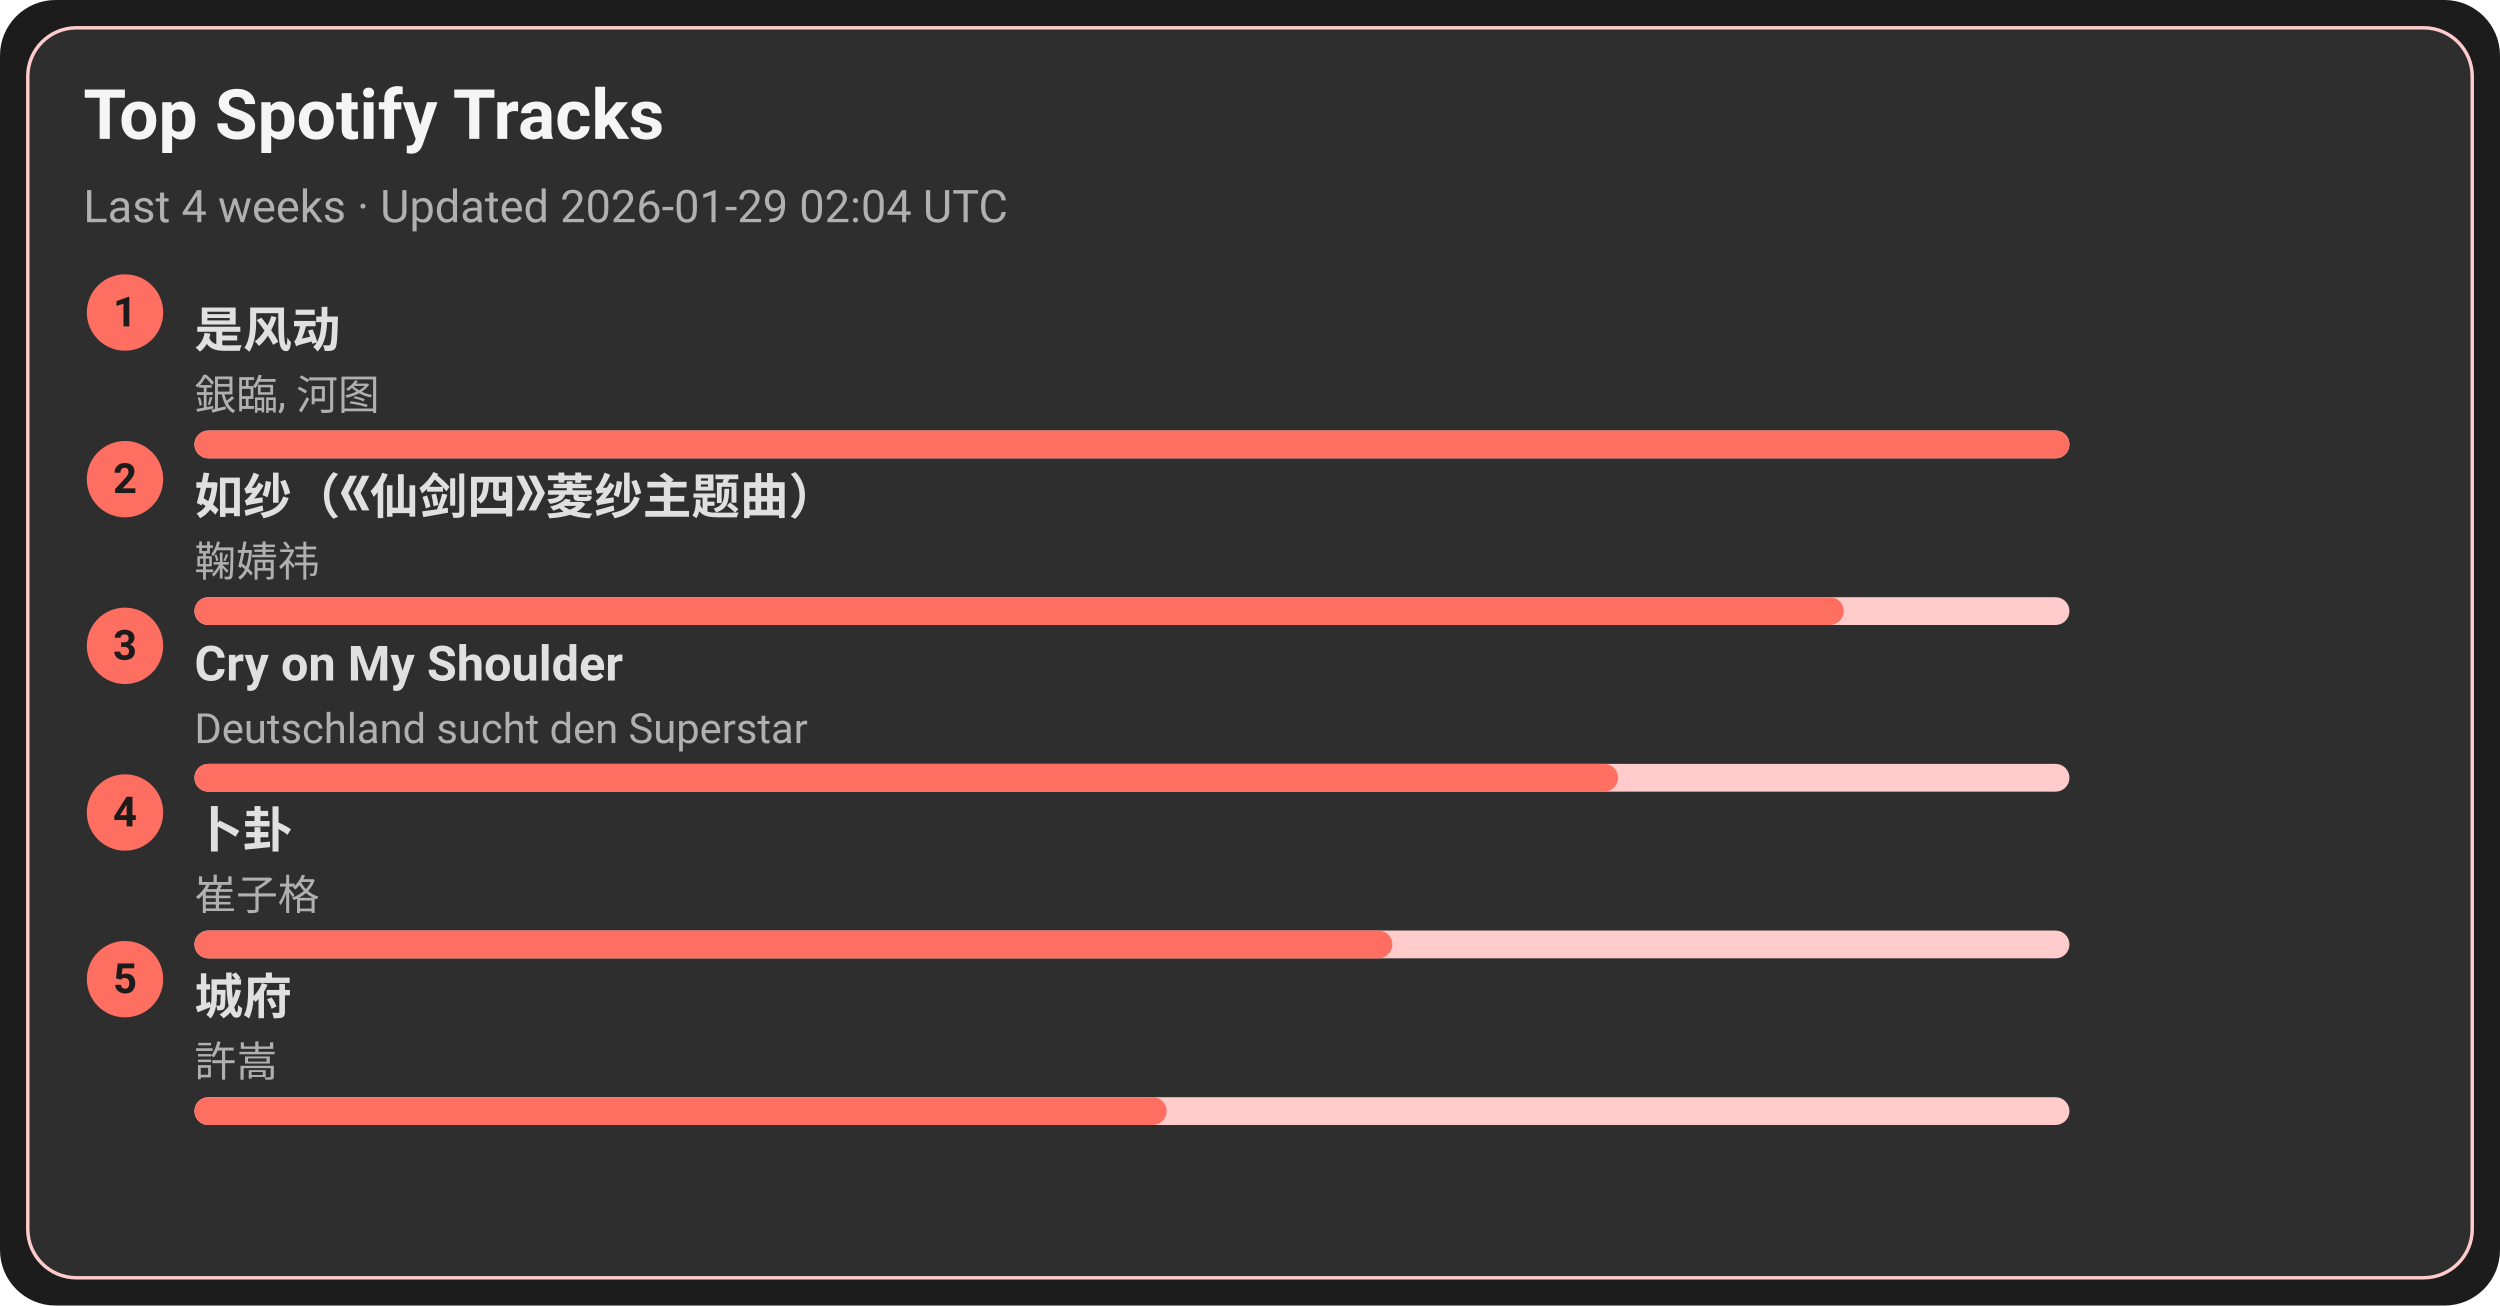
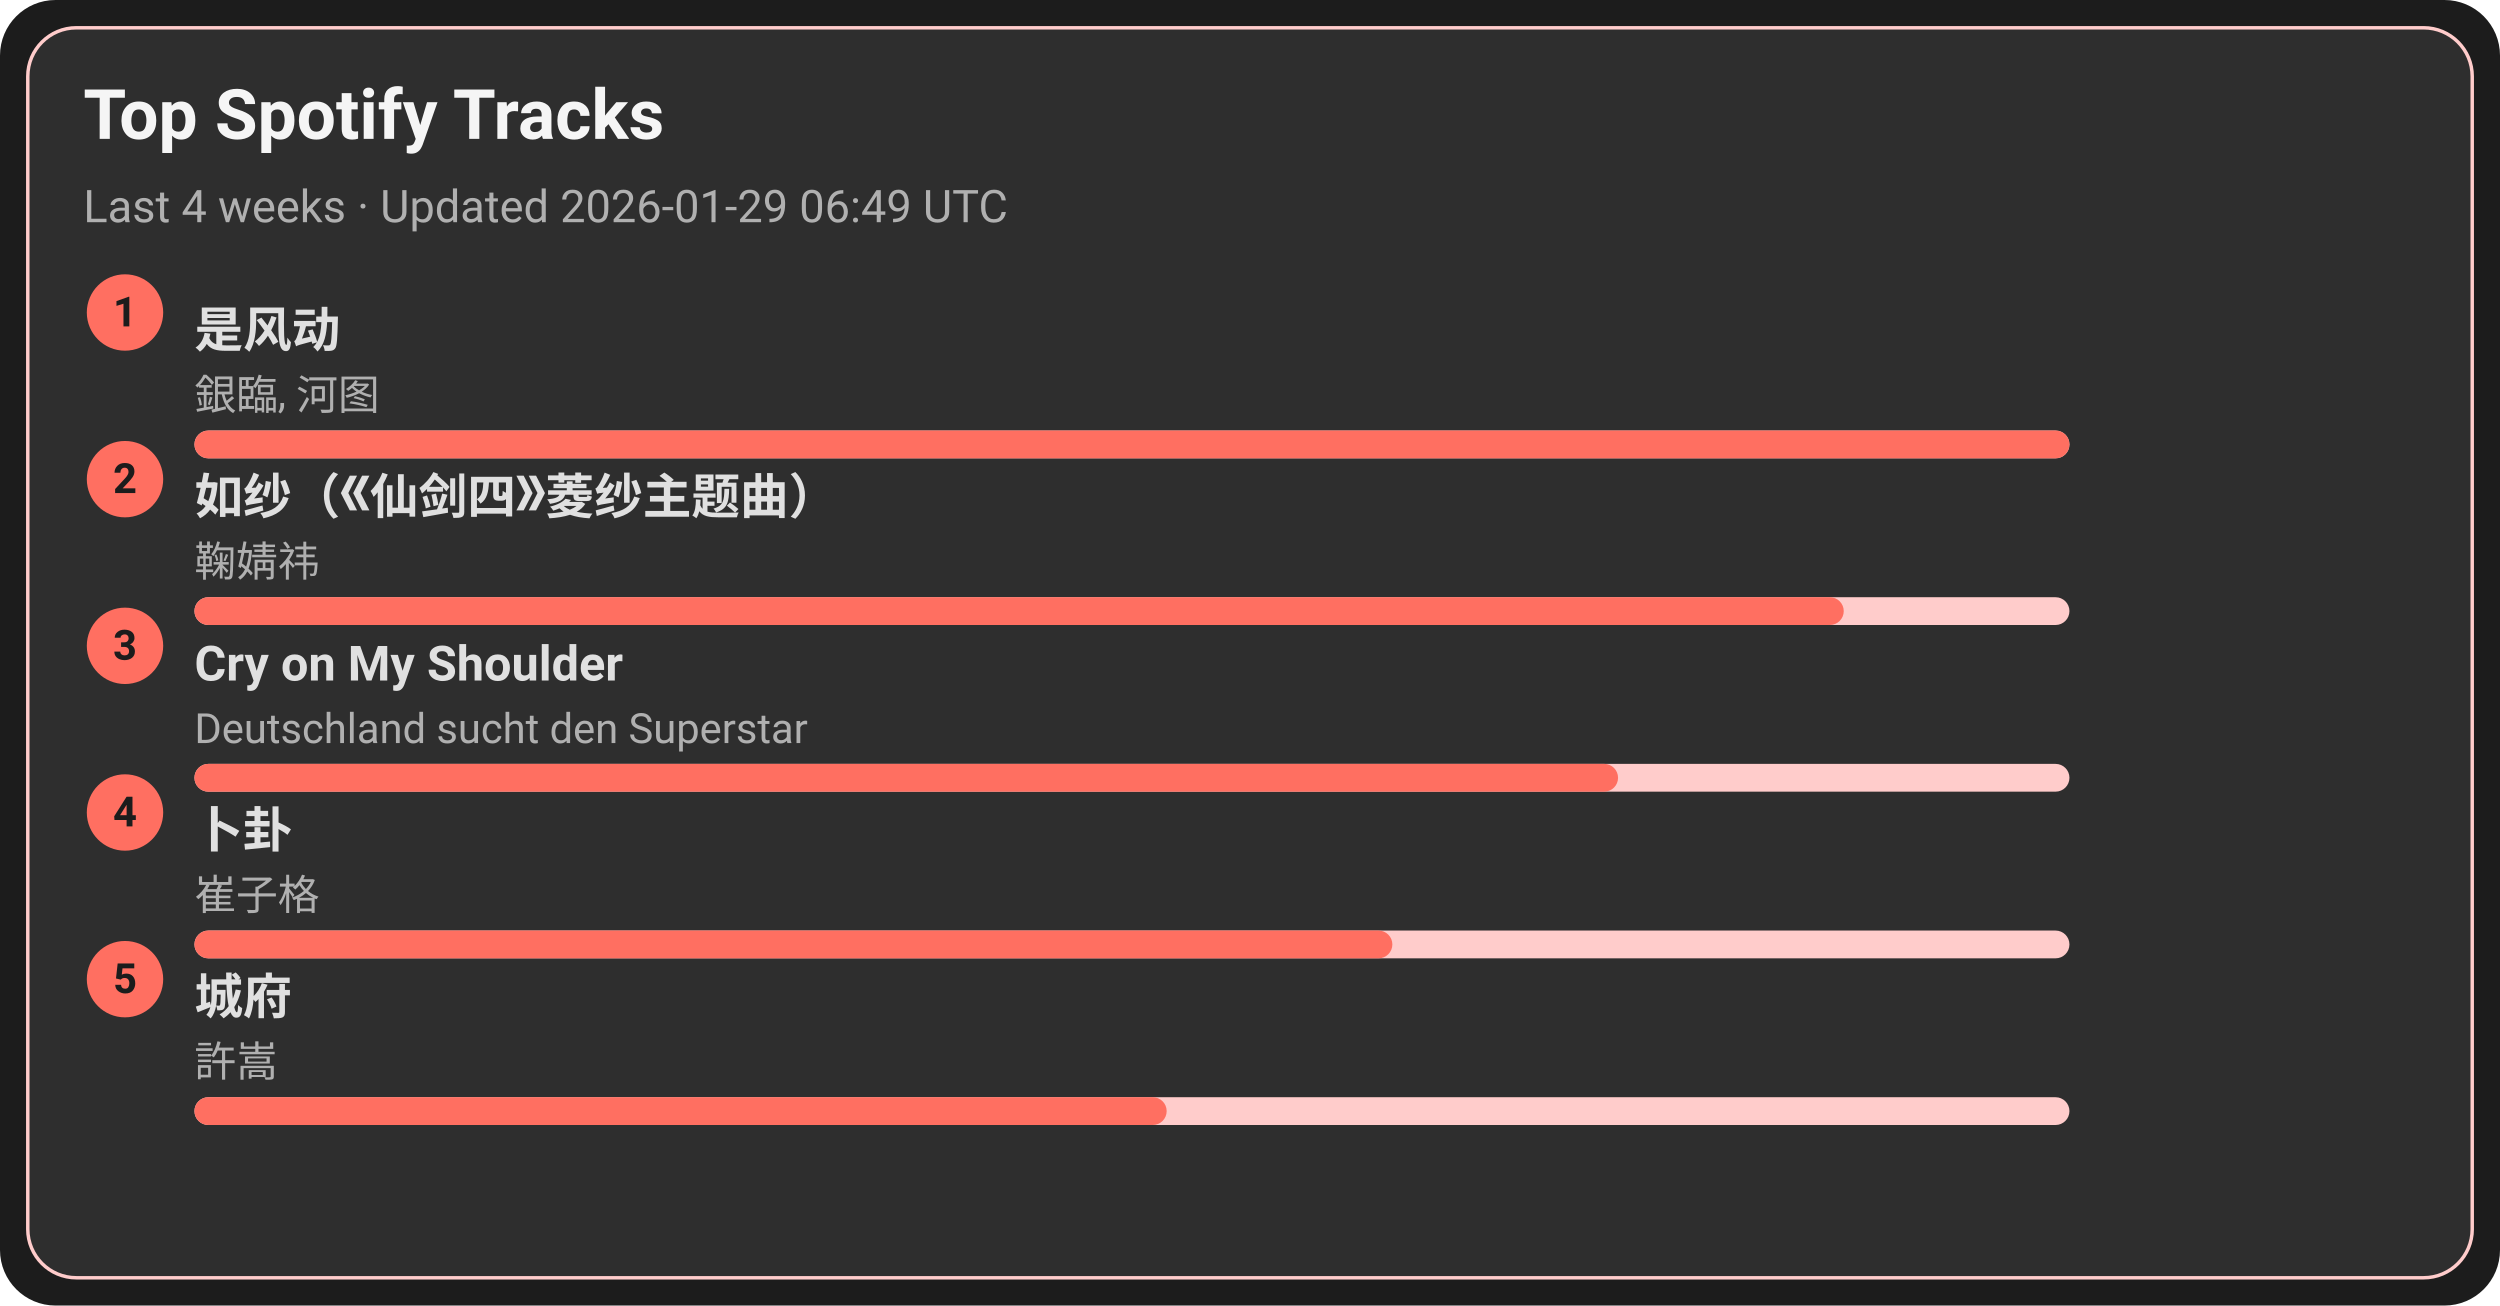
<svg xmlns="http://www.w3.org/2000/svg" width="720" height="376" viewBox="0 0 720 376">
  <style>text{font-family:-apple-system,BlinkMacSystemFont,Segoe UI,Roboto,Ubuntu,Helvetica Neue,Arial,Noto Sans,sans-serif}</style>
  <rect width="720" height="376" rx="16" fill="#1c1c1c" />
  <rect x="8" y="8" width="704" height="360" rx="14" fill="#2e2e2e" stroke="#ffcccb" />
  <text x="24" y="40" font-size="20" fill="#f5f5f5" font-weight="600">Top Spotify Tracks</text>
-   <text x="24" y="64" font-size="13" fill="#b0b0b0">Last 4 weeks · Updated 2026-01-29 02:04 UTC</text>
+   <text x="24" y="64" font-size="13" fill="#b0b0b0">Last 4 weeks · Updated 2026-01-29 06:49 UTC</text>
  <circle cx="36" cy="90" r="11" fill="#ff6f61" />
  <text x="36" y="94" text-anchor="middle" font-size="12" fill="#1c1c1c" font-weight="700">1</text>
  <a href="https://open.spotify.com/track/3lePQ8c4jq7bTePsXEmslh" target="_blank" rel="noopener noreferrer">
    <text x="56" y="100" font-size="14" fill="#e0e0e0" font-weight="600">是风动</text>
  </a>
  <text x="56" y="118" font-size="12" fill="#b0b0b0">銀臨, 河图</text>
  <rect x="56" y="124" width="540" height="8" rx="4" fill="#ffcccb" />
  <rect x="56" y="124" width="540" height="8" rx="4" fill="#ff6f61" />
  <circle cx="36" cy="138" r="11" fill="#ff6f61" />
  <text x="36" y="142" text-anchor="middle" font-size="12" fill="#1c1c1c" font-weight="700">2</text>
  <a href="https://open.spotify.com/track/69FUNgvEVkNbHq43lgvdme" target="_blank" rel="noopener noreferrer">
    <text x="56" y="148" font-size="14" fill="#e0e0e0" font-weight="600">如纱（《仙剑四》菱纱主题曲）</text>
  </a>
  <text x="56" y="166" font-size="12" fill="#b0b0b0">鞠婧祎</text>
  <rect x="56" y="172" width="540" height="8" rx="4" fill="#ffcccb" />
  <rect x="56" y="172" width="475" height="8" rx="4" fill="#ff6f61" />
  <circle cx="36" cy="186" r="11" fill="#ff6f61" />
  <text x="36" y="190" text-anchor="middle" font-size="12" fill="#1c1c1c" font-weight="700">3</text>
  <a href="https://open.spotify.com/track/6usmG2MoD0C0Lc2pNgCVWV" target="_blank" rel="noopener noreferrer">
    <text x="56" y="196" font-size="14" fill="#e0e0e0" font-weight="600">Cry on My Shoulder</text>
  </a>
  <text x="56" y="214" font-size="12" fill="#b0b0b0">Deutschland sucht den Superstar</text>
  <rect x="56" y="220" width="540" height="8" rx="4" fill="#ffcccb" />
  <rect x="56" y="220" width="410" height="8" rx="4" fill="#ff6f61" />
  <circle cx="36" cy="234" r="11" fill="#ff6f61" />
  <text x="36" y="238" text-anchor="middle" font-size="12" fill="#1c1c1c" font-weight="700">4</text>
  <a href="https://open.spotify.com/track/4ToeYifpQaikbYa7krOD6s" target="_blank" rel="noopener noreferrer">
    <text x="56" y="244" font-size="14" fill="#e0e0e0" font-weight="600">卜卦</text>
  </a>
  <text x="56" y="262" font-size="12" fill="#b0b0b0">崔子格</text>
  <rect x="56" y="268" width="540" height="8" rx="4" fill="#ffcccb" />
  <rect x="56" y="268" width="345" height="8" rx="4" fill="#ff6f61" />
  <circle cx="36" cy="282" r="11" fill="#ff6f61" />
  <text x="36" y="286" text-anchor="middle" font-size="12" fill="#1c1c1c" font-weight="700">5</text>
  <a href="https://open.spotify.com/track/4AmlSf7hye0QVpnHCcEoEw" target="_blank" rel="noopener noreferrer">
    <text x="56" y="292" font-size="14" fill="#e0e0e0" font-weight="600">城府</text>
  </a>
  <text x="56" y="310" font-size="12" fill="#b0b0b0">許嵩</text>
  <rect x="56" y="316" width="540" height="8" rx="4" fill="#ffcccb" />
  <rect x="56" y="316" width="280" height="8" rx="4" fill="#ff6f61" />
</svg>
